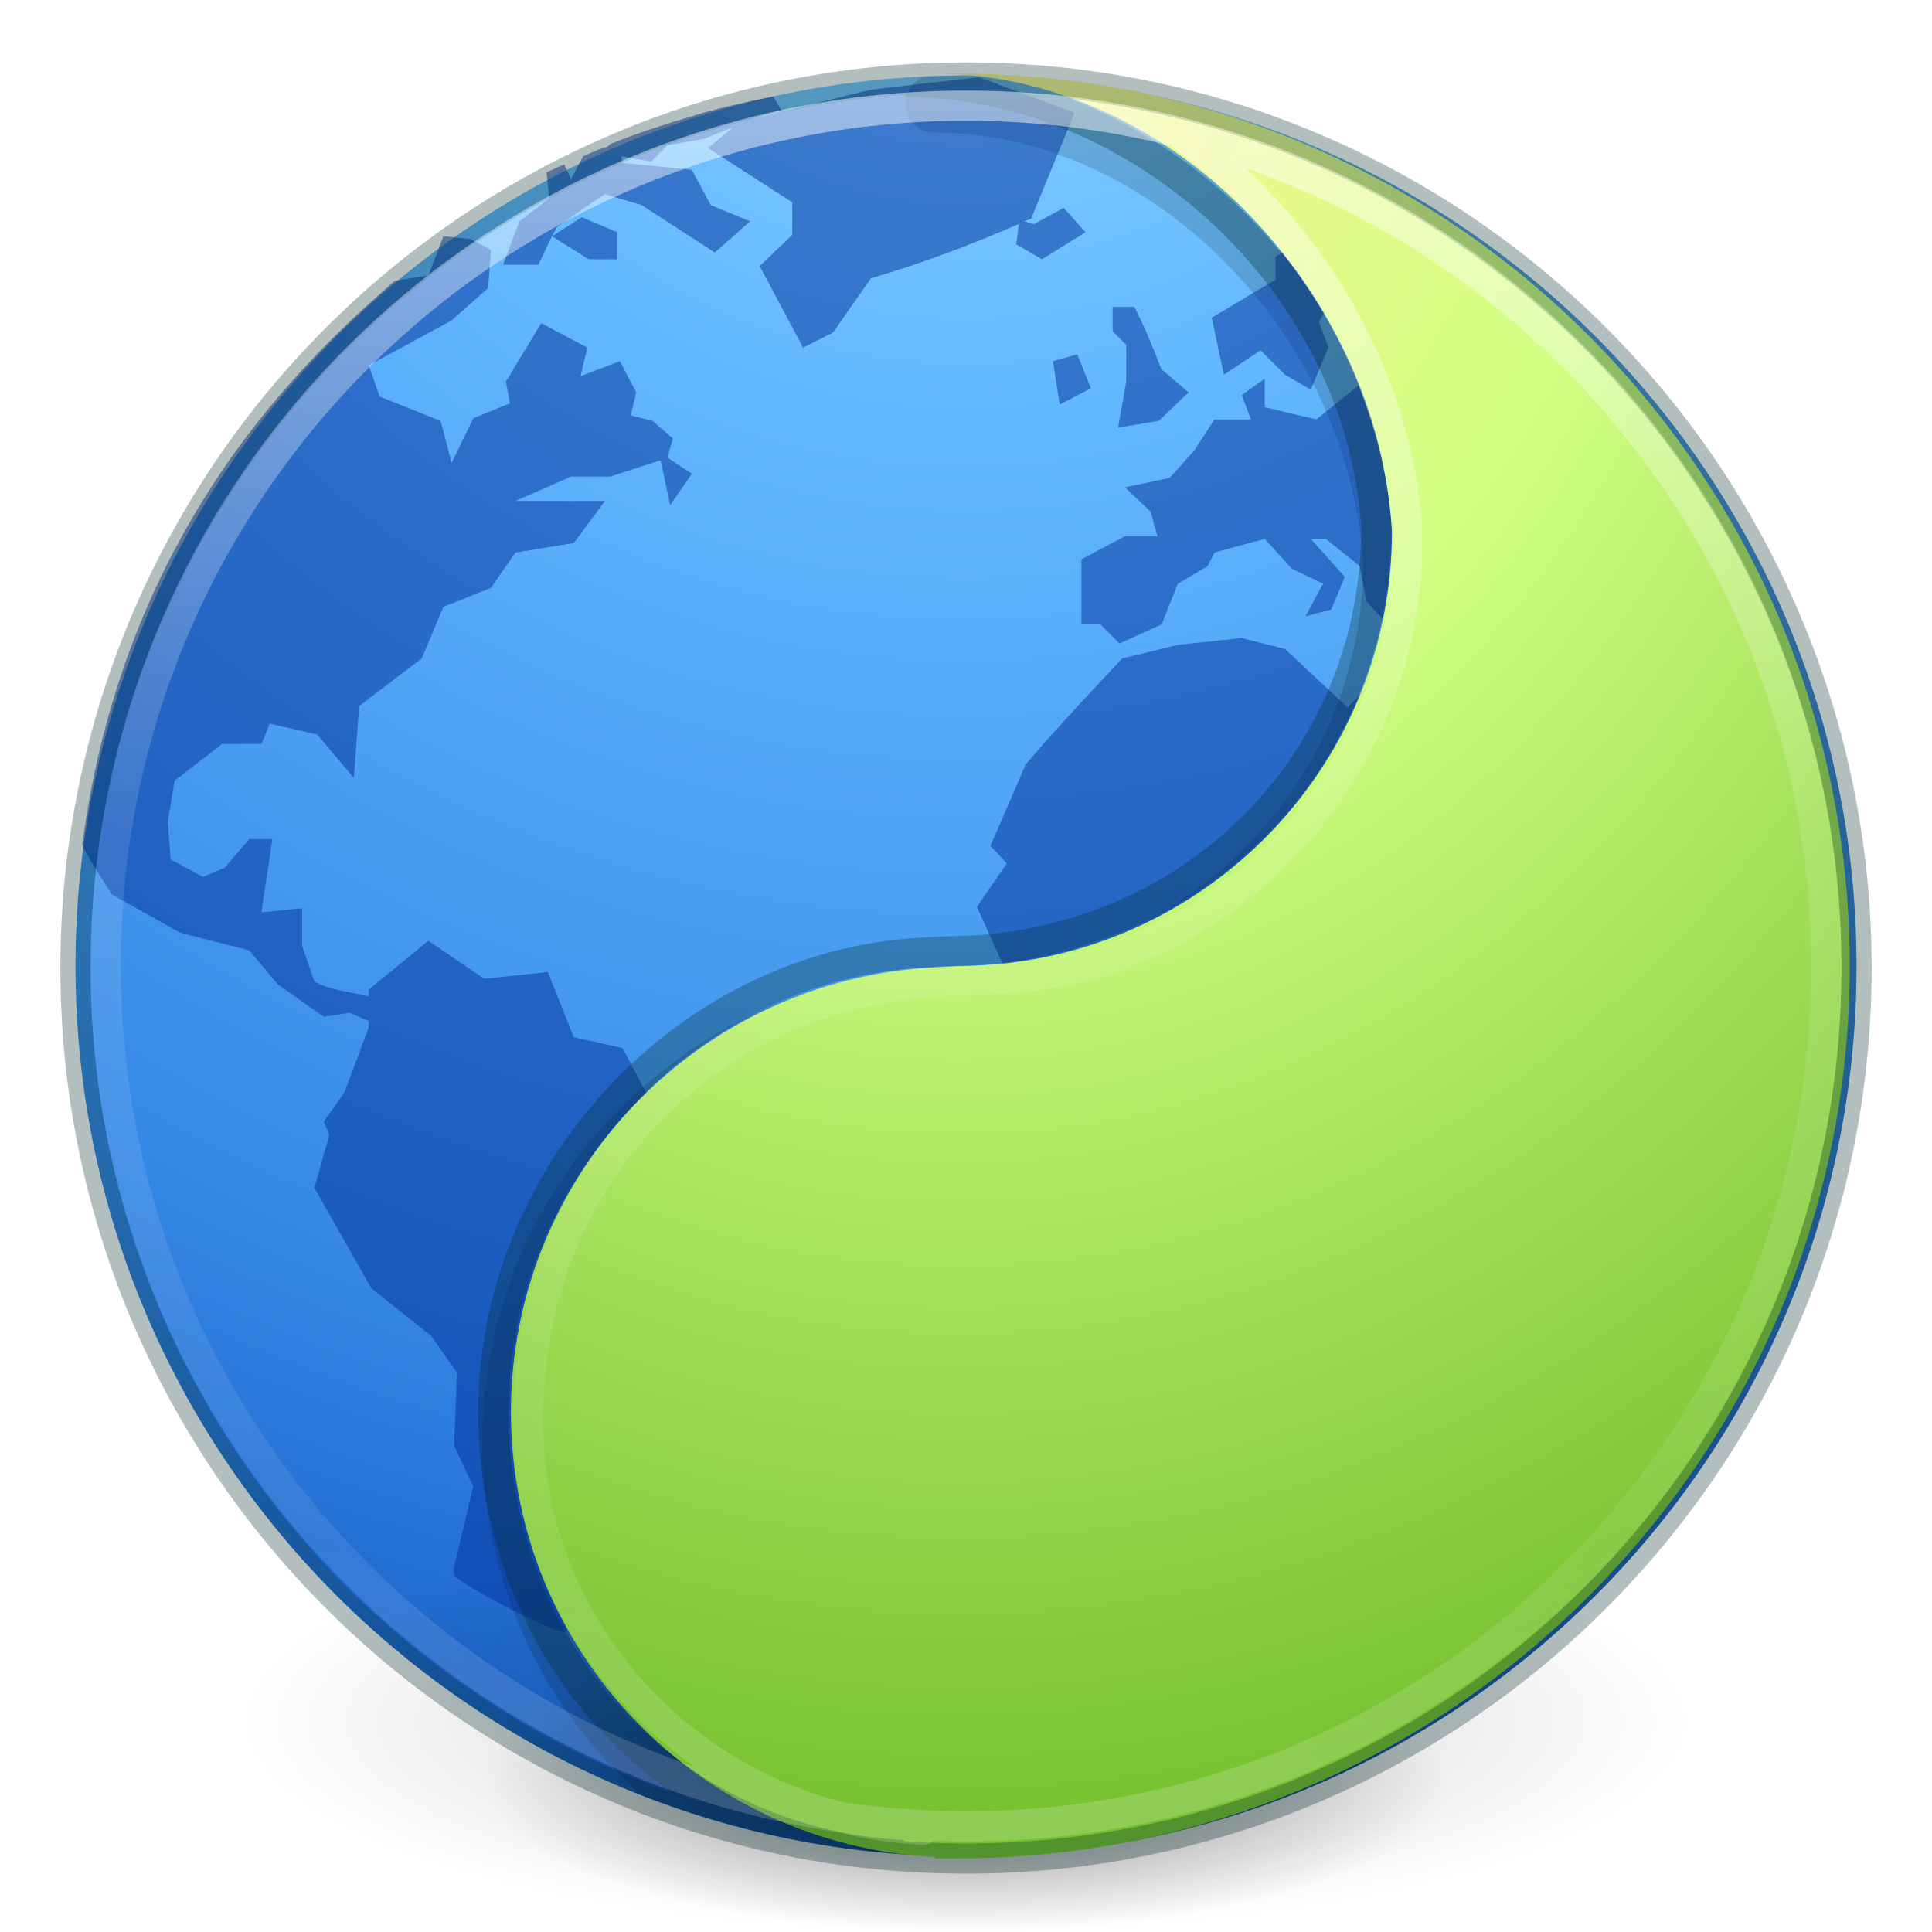
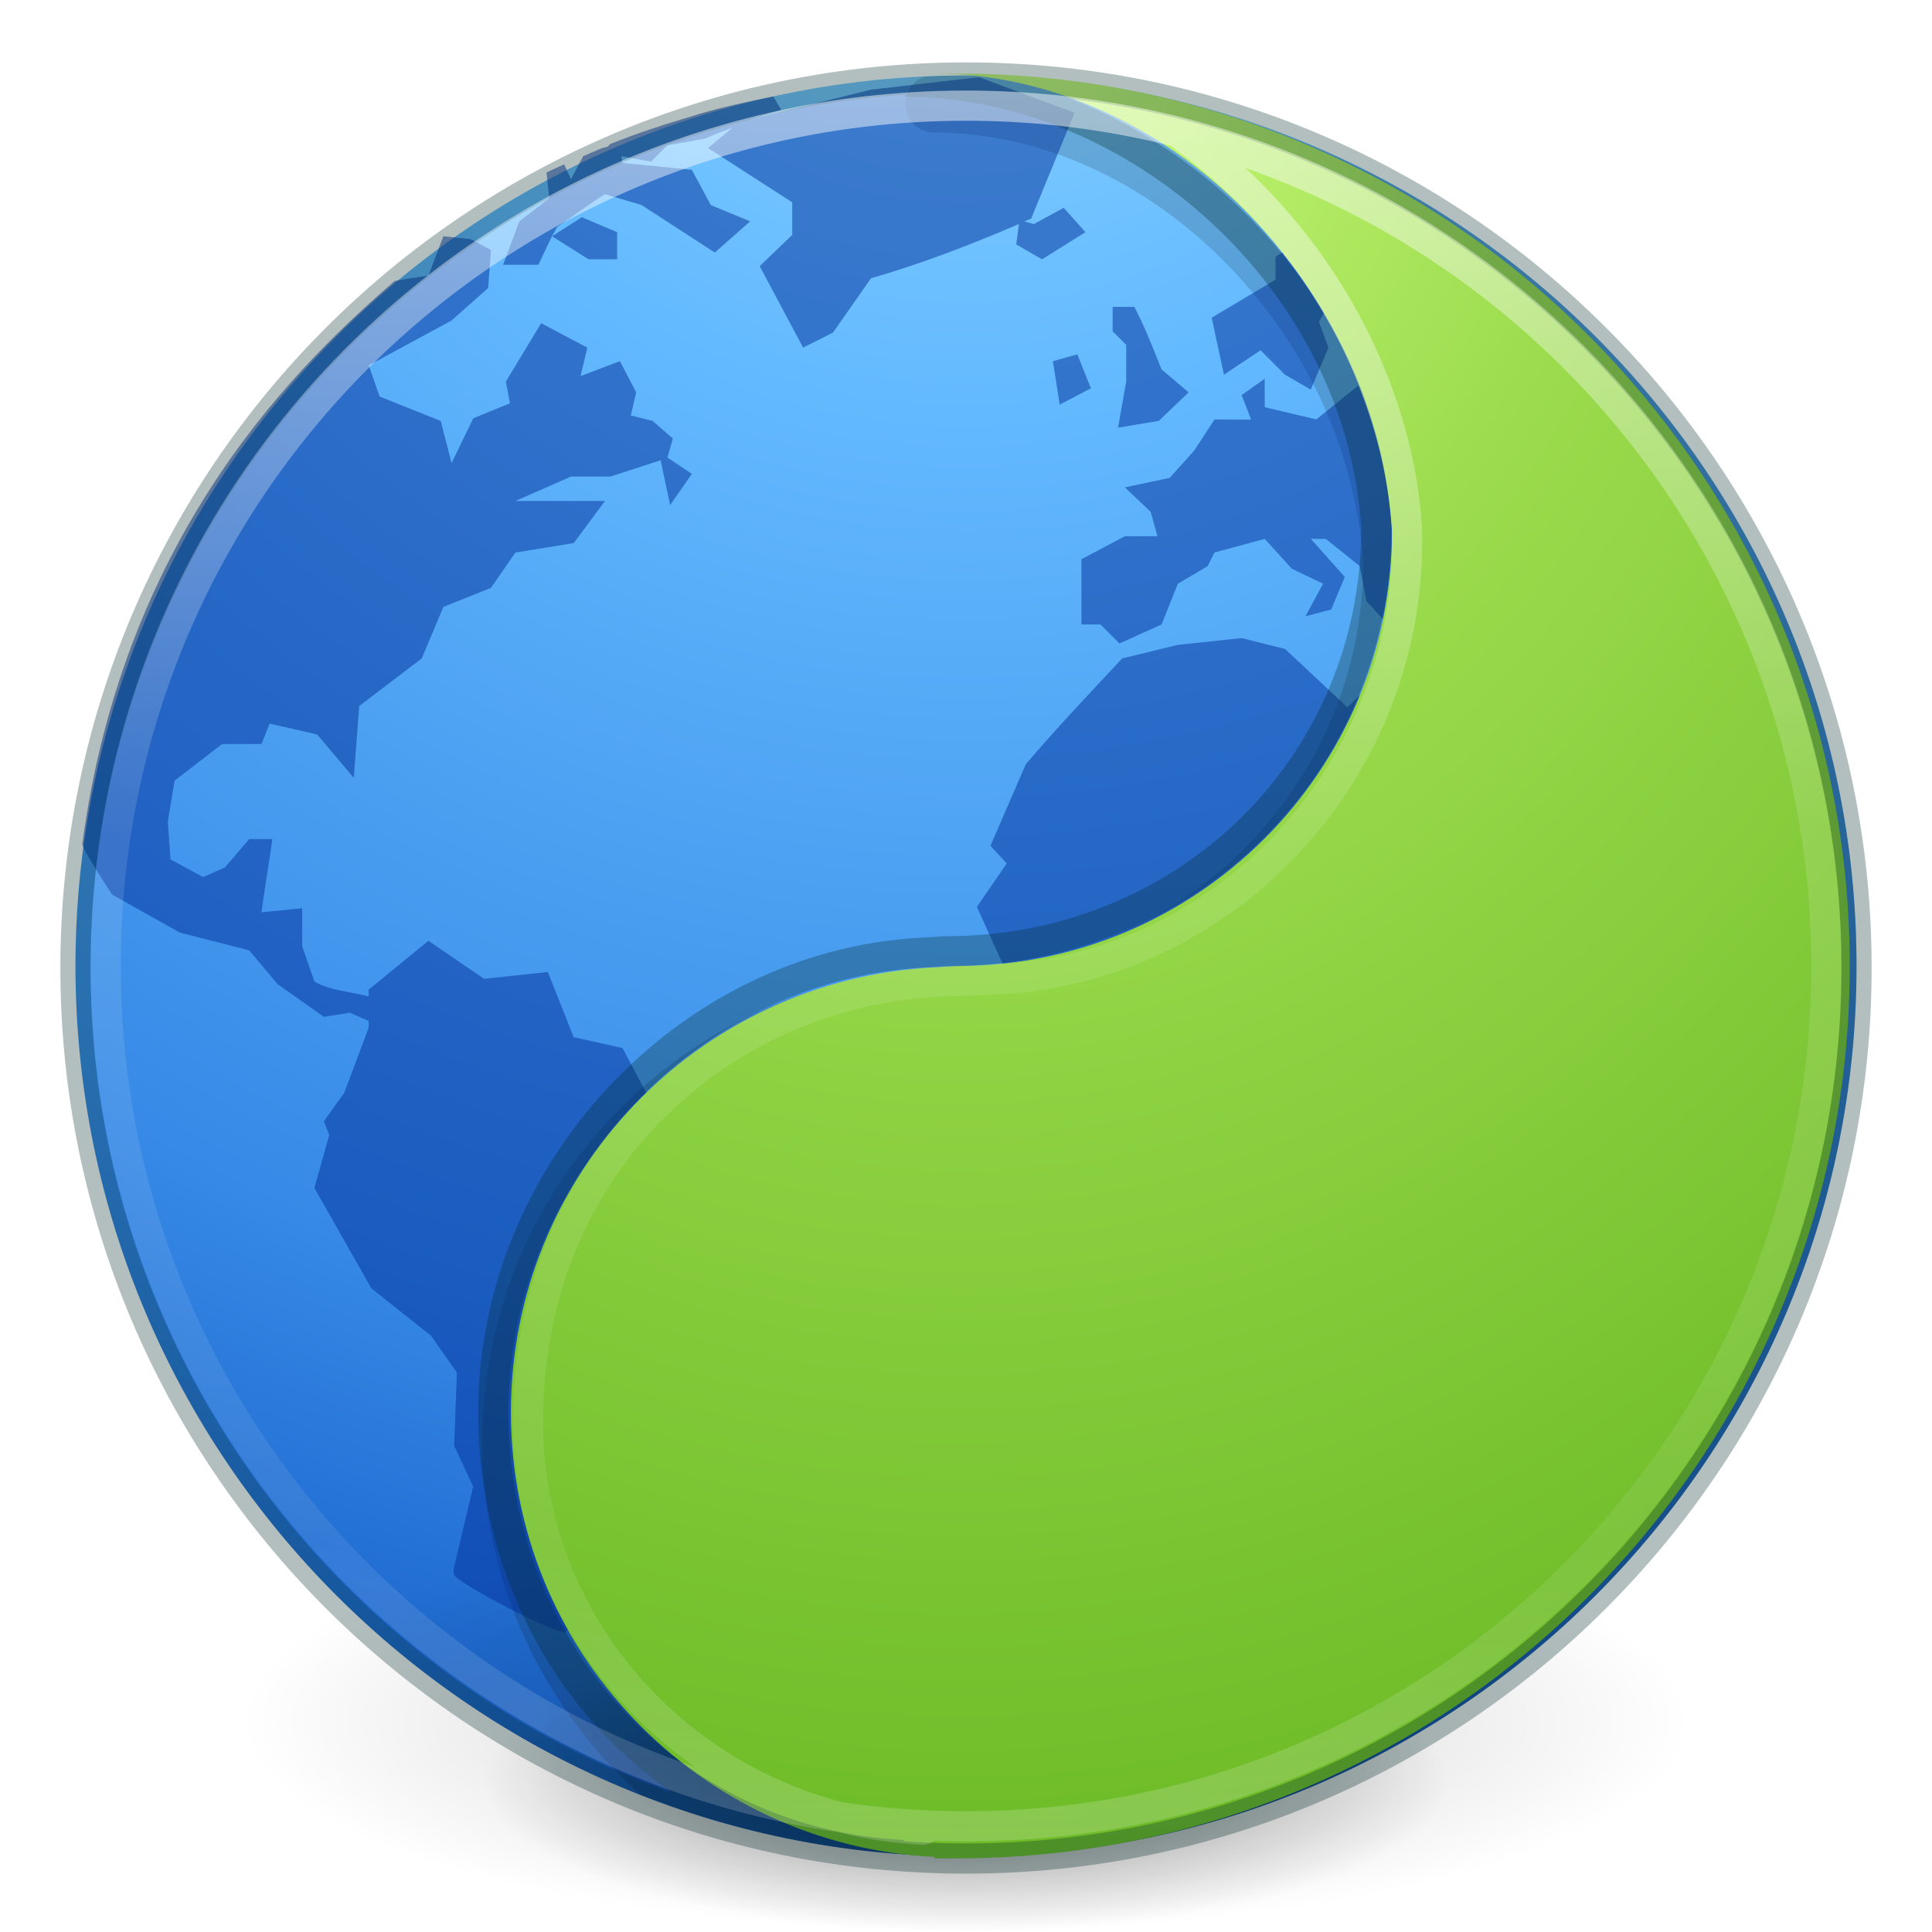
- <svg xmlns="http://www.w3.org/2000/svg" xmlns:ns2="http://www.openswatchbook.org/uri/2009/osb" xmlns:xlink="http://www.w3.org/1999/xlink" version="1.1" width="64" height="64" id="svg3489">
+ <svg xmlns="http://www.w3.org/2000/svg" xmlns:ns2="http://www.openswatchbook.org/uri/2009/osb" xmlns:xlink="http://www.w3.org/1999/xlink" id="svg3489" height="64" width="64" version="1.1">
  <defs id="defs3491">
    <linearGradient id="linearGradient4806">
-       <stop id="stop4808" style="stop-color:#ffffff;stop-opacity:1" offset="0" />
-       <stop id="stop4810" style="stop-color:#ffffff;stop-opacity:0.235" offset="0.424" />
-       <stop id="stop4812" style="stop-color:#ffffff;stop-opacity:0.157" offset="0.821" />
-       <stop id="stop4814" style="stop-color:#ffffff;stop-opacity:0.392" offset="1" />
+       <stop offset="0" style="stop-color:#ffffff;stop-opacity:1" id="stop4808" />
+       <stop offset="0.424" style="stop-color:#ffffff;stop-opacity:0.235" id="stop4810" />
+       <stop offset="0.821" style="stop-color:#ffffff;stop-opacity:0.157" id="stop4812" />
+       <stop offset="1" style="stop-color:#ffffff;stop-opacity:0.392" id="stop4814" />
    </linearGradient>
    <linearGradient id="linearGradient3820-7-2">
-       <stop id="stop3822-2-6" style="stop-color:#000000;stop-opacity:1" offset="0" />
-       <stop id="stop3824-1-2" style="stop-color:#000000;stop-opacity:0" offset="1" />
+       <stop offset="0" style="stop-color:#000000;stop-opacity:1" id="stop3822-2-6" />
+       <stop offset="1" style="stop-color:#000000;stop-opacity:0" id="stop3824-1-2" />
    </linearGradient>
    <linearGradient id="linearGradient2867-449-88-871-390-598-476-591-434-148-57-177-3-8">
-       <stop offset="0" style="stop-color:#8cd5ff;stop-opacity:1" id="stop3750-8-9" />
-       <stop offset="0.262" style="stop-color:#64baff;stop-opacity:1" id="stop3752-3-2" />
-       <stop offset="0.705" style="stop-color:#3689e6;stop-opacity:1" id="stop3754-7-2" />
-       <stop offset="1" style="stop-color:#0d52bf;stop-opacity:1" id="stop3756-9-3" />
+       <stop id="stop3750-8-9" style="stop-color:#8cd5ff;stop-opacity:1" offset="0" />
+       <stop id="stop3752-3-2" style="stop-color:#64baff;stop-opacity:1" offset="0.262" />
+       <stop id="stop3754-7-2" style="stop-color:#3689e6;stop-opacity:1" offset="0.705" />
+       <stop id="stop3756-9-3" style="stop-color:#0d52bf;stop-opacity:1" offset="1" />
    </linearGradient>
-     <radialGradient xlink:href="#linearGradient3820-7-2" id="radialGradient3300" gradientUnits="userSpaceOnUse" gradientTransform="matrix(0.3823536,7.5555777e-8,-1.8372241e-8,0.1115198,-5.925427,36.33585)" cx="99.189" cy="185.297" fx="99.189" fy="185.297" r="62.769" />
-     <radialGradient xlink:href="#linearGradient2867-449-88-871-390-598-476-591-434-148-57-177-3-8" id="radialGradient4145" gradientUnits="userSpaceOnUse" gradientTransform="matrix(0,3.595884,-3.804016,-9.7874431e-8,64.14322,-20.06458)" cx="3.972" cy="8.45" fx="3.972" fy="8.45" r="20" />
-     <radialGradient xlink:href="#linearGradient3820-7-2" id="radialGradient4192" gradientUnits="userSpaceOnUse" gradientTransform="matrix(0.2549024,5.3967361e-8,-1.2248161e-8,0.07965545,6.716382,44.24067)" cx="99.189" cy="185.297" fx="99.189" fy="185.297" r="62.769" />
-     <linearGradient gradientTransform="matrix(2.363279,0,0,2.363241,-138.5723,-33.85619)" gradientUnits="userSpaceOnUse" xlink:href="#linearGradient4806" id="linearGradient4338-5-6" y2="40.496" x2="71.204" y1="15.369" x1="71.204" />
-     <radialGradient gradientTransform="matrix(0,5.634125,-4.450654,-6.396958e-8,69.38232,-4.622859)" gradientUnits="userSpaceOnUse" xlink:href="#linearGradient4223" id="radialGradient3126-7-25-24" fy="8.45" fx="0.667" r="20" cy="8.45" cx="-1.265" />
-     <linearGradient id="linearGradient4526" ns2:paint="solid">
-       <stop style="stop-color:#ffffff;stop-opacity:1;" offset="0" id="stop4528" />
+     <radialGradient r="62.769" fy="185.297" fx="99.189" cy="185.297" cx="99.189" gradientTransform="matrix(0.3823536,7.5555777e-8,-1.8372241e-8,0.1115198,-5.925427,36.33585)" gradientUnits="userSpaceOnUse" id="radialGradient3300" xlink:href="#linearGradient3820-7-2" />
+     <radialGradient r="20" fy="8.45" fx="3.972" cy="8.45" cx="3.972" gradientTransform="matrix(0,3.595884,-3.804016,-9.7874431e-8,64.14322,-20.06458)" gradientUnits="userSpaceOnUse" id="radialGradient4145" xlink:href="#linearGradient2867-449-88-871-390-598-476-591-434-148-57-177-3-8" />
+     <radialGradient r="62.769" fy="185.297" fx="99.189" cy="185.297" cx="99.189" gradientTransform="matrix(0.2549024,5.3967361e-8,-1.2248161e-8,0.07965545,6.716382,44.24067)" gradientUnits="userSpaceOnUse" id="radialGradient4192" xlink:href="#linearGradient3820-7-2" />
+     <linearGradient x1="71.204" y1="15.369" x2="71.204" y2="40.496" id="linearGradient4338-5-6" xlink:href="#linearGradient4806" gradientUnits="userSpaceOnUse" gradientTransform="matrix(2.363279,0,0,2.363241,-138.5723,-33.85619)" />
+     <radialGradient cx="-1.265" cy="8.45" r="20" fx="0.667" fy="8.45" id="radialGradient3126-7-25-24" xlink:href="#linearGradient4223" gradientUnits="userSpaceOnUse" gradientTransform="matrix(0,5.634125,-4.450654,-6.396958e-8,69.38232,-4.622859)" />
+     <linearGradient ns2:paint="solid" id="linearGradient4526">
+       <stop id="stop4528" offset="0" style="stop-color:#ffffff;stop-opacity:1;" />
    </linearGradient>
    <linearGradient id="linearGradient4223">
-       <stop offset="0" style="stop-color:#fff394;stop-opacity:1" id="stop4225" />
-       <stop offset="0.262" style="stop-color:#d1ff82;stop-opacity:1" id="stop4227" />
-       <stop offset="0.661" style="stop-color:#68b723;stop-opacity:1" id="stop4229" />
-       <stop offset="1" style="stop-color:#206b00;stop-opacity:1" id="stop4231" />
+       <stop id="stop4225" style="stop-color:#d1ff82;stop-opacity:1" offset="0" />
+       <stop id="stop4227" style="stop-color:#9bdb4d;stop-opacity:1" offset="0.262" />
+       <stop id="stop4229" style="stop-color:#68b723;stop-opacity:1" offset="0.661" />
+       <stop id="stop4231" style="stop-color:#3a9104;stop-opacity:1" offset="1" />
    </linearGradient>
  </defs>
-   <path d="M 32,2.5 C 15.723,2.5 2.5,15.723 2.5,32 2.5,48.277 15.723,61.5 32,61.5 48.277,61.5 61.5,48.277 61.5,32 61.5,15.723 48.277,2.5 32,2.5 z" id="path2555" style="color:#000000;fill:url(#radialGradient4145);fill-opacity:1;fill-rule:nonzero;stroke:none;stroke-width:1;marker:none;visibility:visible;display:inline;overflow:visible;enable-background:accumulate" />
-   <path id="path3403" d="M 32 2.5 C 31.544 2.5 31.091 2.515 30.641 2.535 A 0.951 0.951 0 0 0 30.949 4.389 C 38.045 4.389 44.648 10.947 45.158 18.627 C 45.142 26.044 39.132 32.049 31.709 32.049 A 0.951 0.951 0 0 0 31.65 32.051 L 30.9 32.098 C 22.601 32.519 15.975 39.382 15.975 47.781 C 15.975 52.425 18.004 56.589 21.221 59.455 C 24.562 60.77 28.195 61.5 32 61.5 C 48.277 61.5 61.5 48.277 61.5 32 C 61.5 21.337 55.824 11.986 47.334 6.803 C 43.222 4.341 38.486 2.819 33.424 2.537 C 32.952 2.515 32.477 2.5 32 2.5 z " style="color:#000000;display:inline;overflow:visible;visibility:visible;fill:#000000;fill-opacity:1;fill-rule:nonzero;stroke:none;stroke-width:1;marker:none;enable-background:accumulate;opacity:0.15" />
+   <path style="color:#000000;fill:url(#radialGradient4145);fill-opacity:1;fill-rule:nonzero;stroke:none;stroke-width:1;marker:none;visibility:visible;display:inline;overflow:visible;enable-background:accumulate" id="path2555" d="M 32,2.5 C 15.723,2.5 2.5,15.723 2.5,32 2.5,48.277 15.723,61.5 32,61.5 48.277,61.5 61.5,48.277 61.5,32 61.5,15.723 48.277,2.5 32,2.5 z" />
+   <path style="color:#000000;display:inline;overflow:visible;visibility:visible;fill:#000000;fill-opacity:1;fill-rule:nonzero;stroke:none;stroke-width:1;marker:none;enable-background:accumulate;opacity:0.15" d="M 32 2.5 C 31.544 2.5 31.091 2.515 30.641 2.535 A 0.951 0.951 0 0 0 30.949 4.389 C 38.045 4.389 44.648 10.947 45.158 18.627 C 45.142 26.044 39.132 32.049 31.709 32.049 A 0.951 0.951 0 0 0 31.65 32.051 L 30.9 32.098 C 22.601 32.519 15.975 39.382 15.975 47.781 C 15.975 52.425 18.004 56.589 21.221 59.455 C 24.562 60.77 28.195 61.5 32 61.5 C 48.277 61.5 61.5 48.277 61.5 32 C 61.5 21.337 55.824 11.986 47.334 6.803 C 43.222 4.341 38.486 2.819 33.424 2.537 C 32.952 2.515 32.477 2.5 32 2.5 z " id="path3403" />
  <g id="g4198">
-     <path d="m 56,57.002 a 24,6.999 0 1 1 -48,0 24,6.999 0 1 1 48,0 z" id="path3818-0" style="opacity:0.2;fill:url(#radialGradient3300);fill-opacity:1;stroke:none" />
-     <path style="opacity:0.4;fill:url(#radialGradient4192);fill-opacity:1;stroke:none" id="path4190" d="m 48,59.002 a 16,4.999 0 1 1 -32,0 16,4.999 0 1 1 32,0 z" />
+     <path style="opacity:0.2;fill:url(#radialGradient3300);fill-opacity:1;stroke:none" id="path3818-0" d="m 56,57.002 a 24,6.999 0 1 1 -48,0 24,6.999 0 1 1 48,0 z" />
+     <path d="m 48,59.002 a 16,4.999 0 1 1 -32,0 16,4.999 0 1 1 32,0 z" id="path4190" style="opacity:0.4;fill:url(#radialGradient4192);fill-opacity:1;stroke:none" />
  </g>
-   <path style="color:#000000;display:inline;overflow:visible;visibility:visible;opacity:0.5;fill:#002e99;fill-opacity:1;fill-rule:nonzero;stroke:none;stroke-width:1;marker:none;enable-background:accumulate" id="path6534-2" d="M 32.36,2.565 28.852,2.97 24.85,3.959 C 25.188,3.848 25.533,3.752 25.884,3.645 L 25.614,3.195 c -0.841,0.169 -1.66,0.349 -2.473,0.585 -0.041,0.012 -0.094,0.033 -0.135,0.045 -0.955,0.281 -1.877,0.577 -2.788,0.944 l -0.09,0.09 -0.18,0.045 C 19.74,4.99 19.524,5.083 19.319,5.174 L 18.914,5.938 18.689,5.443 C 18.502,5.531 18.289,5.622 18.104,5.713 l 0.09,0.854 -0.989,0.764 -0.54,1.439 1.169,0 0.45,-0.944 0.18,-0.315 c 0.522,-0.349 1.042,-0.743 1.574,-1.079 l 1.214,0.36 c 0.806,0.518 1.621,1.057 2.428,1.574 L 24.85,7.332 23.546,6.793 22.916,5.623 20.623,5.398 20.578,5.174 21.567,5.354 22.107,4.814 23.366,4.589 c 0.293,-0.135 0.604,-0.25 0.899,-0.36 l -0.809,0.675 2.788,1.799 0,1.079 -1.079,1.034 1.439,2.698 0.989,-0.495 1.259,-1.799 c 1.741,-0.509 3.258,-1.095 4.902,-1.799 l -0.09,0.675 0.854,0.495 1.439,-0.899 -0.72,-0.809 -0.989,0.54 -0.315,-0.09 c 0.071,-0.031 0.153,-0.059 0.225,-0.09 L 35.598,3.735 32.45,2.565 c -0.041,-8.878e-4 -0.049,7.267e-4 -0.09,0 z m -14.075,5.261 1.214,0.764 0.944,0 0,-0.899 -1.169,-0.495 z m -3.598,0 -0.495,1.304 c 0,0 -0.892,0.126 -1.124,0.18 -2.96,2.579 -8.953,8.15 -10.343,18.662 0.055,0.244 0.989,1.664 0.989,1.664 l 2.248,1.259 2.293,0.585 0.944,1.124 1.529,1.079 0.854,-0.135 0.63,0.27 0,0.225 -0.809,2.159 -0.675,0.944 0.18,0.45 -0.495,1.754 1.889,3.328 1.979,1.574 0.854,1.214 -0.09,2.428 0.63,1.349 -0.63,2.653 c -0.01,0.033 -0.041,0.137 0,0.27 0.083,0.266 3.473,2.039 3.688,1.889 0.053,-0.038 0.042,-0.056 0.09,-0.09 -1.197,-2.13 -1.889,-4.578 -1.889,-7.195 0,-4.146 1.741,-7.844 4.497,-10.523 l -0.809,-1.529 -1.619,-0.36 -0.854,-2.159 -2.114,0.225 -1.844,-1.259 -1.979,1.619 0,0.225 C 11.626,32.849 10.938,32.819 10.415,32.515 l -0.405,-1.169 0,-1.259 -1.349,0.135 c 0.108,-0.808 0.251,-1.62 0.36,-2.428 l -0.764,0 -0.809,0.944 -0.72,0.315 -1.079,-0.585 -0.09,-1.259 0.225,-1.349 1.574,-1.214 1.304,0 0.27,-0.675 1.574,0.36 1.214,1.439 0.18,-2.383 2.069,-1.574 0.72,-1.709 1.574,-0.63 0.809,-1.169 1.934,-0.315 1.034,-1.394 -2.968,0 1.844,-0.809 1.304,0 1.664,-0.54 0.315,1.484 0.72,-1.034 -0.809,-0.54 0.18,-0.63 -0.675,-0.585 -0.72,-0.18 0.18,-0.764 -0.54,-1.034 -1.304,0.495 0.225,-0.944 -1.529,-0.809 -1.169,1.934 0.135,0.72 -1.214,0.495 -0.72,1.484 -0.36,-1.394 -2.024,-0.809 -0.36,-1.034 2.743,-1.484 1.214,-1.079 0.09,-1.259 -0.675,-0.36 z m 27.791,0.54 -0.225,0.135 0,0.764 -2.114,1.259 0.405,1.889 1.214,-0.809 0.809,0.809 0.854,0.495 0.585,-1.394 -0.315,-0.854 0.18,-0.315 C 43.456,9.639 42.986,9.001 42.478,8.366 Z m -5.621,1.799 0,0.809 0.45,0.45 0,1.214 -0.27,1.529 1.349,-0.225 0.989,-0.944 -0.899,-0.764 c -0.284,-0.716 -0.543,-1.382 -0.899,-2.069 z m -1.169,1.574 -0.809,0.225 0.225,1.439 1.034,-0.54 z m 6.206,0.809 -0.764,0.54 0.315,0.809 -1.214,0 -0.675,1.034 -0.809,0.899 -1.484,0.315 0.854,0.809 0.225,0.809 -1.079,0 -1.439,0.764 0,2.159 0.63,0 0.63,0.63 1.394,-0.63 0.54,-1.349 0.989,-0.585 0.225,-0.45 1.664,-0.45 0.899,0.989 1.034,0.495 -0.585,1.079 0.854,-0.225 0.45,-1.079 -1.124,-1.259 0.495,0 1.124,0.899 0.225,1.169 0.54,0.585 c 0.192,-0.937 0.315,-1.93 0.315,-2.923 -0.108,-1.686 -0.521,-3.279 -1.124,-4.812 l -1.394,1.124 -1.709,-0.405 z m -0.764,8.589 -2.114,0.225 -1.844,0.45 c -1.06,1.136 -2.19,2.328 -3.193,3.508 l -1.169,2.698 0.54,0.585 -0.989,1.439 0.854,1.889 c 5.385,-0.565 9.918,-4.111 11.872,-8.949 l -0.45,0.45 -2.069,-1.934 z" />
-   <path style="color:#000000;display:inline;overflow:visible;visibility:visible;fill:url(#radialGradient3126-7-25-24);fill-opacity:1;fill-rule:nonzero;stroke:none;stroke-width:1;marker:none;enable-background:accumulate" id="path2555-1-1" d="m 30.95,2.438 c 7.68,0 14.636,6.966 15.162,15.16 10e-6,7.946 -6.457,14.402 -14.404,14.402 l -0.758,0.047 c -7.805,0.396 -14.025,6.833 -14.025,14.733 0,7.901 6.221,14.337 14.025,14.733 l 0,0.047 c 0.253,0.006 0.503,0 0.758,0 16.312,0 29.567,-13.252 29.567,-29.562 0,-16.31 -13.254,-29.562 -29.567,-29.562 -0.255,0 -0.505,-0.006 -0.758,1.15e-5 z" />
-   <path d="m 32,2.567 c -16.277,0 -29.5,13.223 -29.5,29.5 0,16.277 13.223,29.5 29.5,29.5 16.277,0 29.5,-13.223 29.5,-29.5 C 61.5,15.789 48.277,2.567 32,2.567 Z M 29.971,2.708 c 7.68,0 15.097,6.552 15.624,14.746 1e-5,7.946 -6.317,14.06 -14.265,14.06 l -0.764,0.045 c -7.805,0.396 -14.224,7.304 -14.224,15.205 0,7.901 5.762,14.291 13.567,14.687" style="color:#000000;display:inline;overflow:visible;visibility:visible;opacity:0.3;fill:none;stroke:#002728;stroke-width:1;marker:none;enable-background:accumulate;stroke-opacity:1" id="path3871" />
-   <path style="color:#000000;display:inline;overflow:visible;visibility:visible;opacity:0.5;fill:none;stroke:url(#linearGradient4338-5-6);stroke-width:1;stroke-linecap:round;stroke-linejoin:round;stroke-miterlimit:4;stroke-dasharray:none;stroke-dashoffset:0;stroke-opacity:1;marker:none;enable-background:accumulate" id="path4762-7" d="m 60.5,32 c 0,15.74 -12.76,28.5 -28.5,28.5 C 16.26,60.5 3.5,47.74 3.5,32 3.5,16.26 16.26,3.5 32,3.5 47.74,3.5 60.5,16.26 60.5,32 Z M 39.206,4.53 c 4.596,3.324 7.108,8.431 7.396,12.907 0.288,8.001 -6.014,14.726 -13.698,15.006 -0.719,0.057 -1.348,0.032 -2.024,0.085 -6.949,0.442 -13.39,5.938 -13.39,14.563 0,7.234 5.835,13.153 13.09,13.521" />
+   <path d="M 32.36,2.565 28.852,2.97 24.85,3.959 C 25.188,3.848 25.533,3.752 25.884,3.645 L 25.614,3.195 c -0.841,0.169 -1.66,0.349 -2.473,0.585 -0.041,0.012 -0.094,0.033 -0.135,0.045 -0.955,0.281 -1.877,0.577 -2.788,0.944 l -0.09,0.09 -0.18,0.045 C 19.74,4.99 19.524,5.083 19.319,5.174 L 18.914,5.938 18.689,5.443 C 18.502,5.531 18.289,5.622 18.104,5.713 l 0.09,0.854 -0.989,0.764 -0.54,1.439 1.169,0 0.45,-0.944 0.18,-0.315 c 0.522,-0.349 1.042,-0.743 1.574,-1.079 l 1.214,0.36 c 0.806,0.518 1.621,1.057 2.428,1.574 L 24.85,7.332 23.546,6.793 22.916,5.623 20.623,5.398 20.578,5.174 21.567,5.354 22.107,4.814 23.366,4.589 c 0.293,-0.135 0.604,-0.25 0.899,-0.36 l -0.809,0.675 2.788,1.799 0,1.079 -1.079,1.034 1.439,2.698 0.989,-0.495 1.259,-1.799 c 1.741,-0.509 3.258,-1.095 4.902,-1.799 l -0.09,0.675 0.854,0.495 1.439,-0.899 -0.72,-0.809 -0.989,0.54 -0.315,-0.09 c 0.071,-0.031 0.153,-0.059 0.225,-0.09 L 35.598,3.735 32.45,2.565 c -0.041,-8.878e-4 -0.049,7.267e-4 -0.09,0 z m -14.075,5.261 1.214,0.764 0.944,0 0,-0.899 -1.169,-0.495 z m -3.598,0 -0.495,1.304 c 0,0 -0.892,0.126 -1.124,0.18 -2.96,2.579 -8.953,8.15 -10.343,18.662 0.055,0.244 0.989,1.664 0.989,1.664 l 2.248,1.259 2.293,0.585 0.944,1.124 1.529,1.079 0.854,-0.135 0.63,0.27 0,0.225 -0.809,2.159 -0.675,0.944 0.18,0.45 -0.495,1.754 1.889,3.328 1.979,1.574 0.854,1.214 -0.09,2.428 0.63,1.349 -0.63,2.653 c -0.01,0.033 -0.041,0.137 0,0.27 0.083,0.266 3.473,2.039 3.688,1.889 0.053,-0.038 0.042,-0.056 0.09,-0.09 -1.197,-2.13 -1.889,-4.578 -1.889,-7.195 0,-4.146 1.741,-7.844 4.497,-10.523 l -0.809,-1.529 -1.619,-0.36 -0.854,-2.159 -2.114,0.225 -1.844,-1.259 -1.979,1.619 0,0.225 C 11.626,32.849 10.938,32.819 10.415,32.515 l -0.405,-1.169 0,-1.259 -1.349,0.135 c 0.108,-0.808 0.251,-1.62 0.36,-2.428 l -0.764,0 -0.809,0.944 -0.72,0.315 -1.079,-0.585 -0.09,-1.259 0.225,-1.349 1.574,-1.214 1.304,0 0.27,-0.675 1.574,0.36 1.214,1.439 0.18,-2.383 2.069,-1.574 0.72,-1.709 1.574,-0.63 0.809,-1.169 1.934,-0.315 1.034,-1.394 -2.968,0 1.844,-0.809 1.304,0 1.664,-0.54 0.315,1.484 0.72,-1.034 -0.809,-0.54 0.18,-0.63 -0.675,-0.585 -0.72,-0.18 0.18,-0.764 -0.54,-1.034 -1.304,0.495 0.225,-0.944 -1.529,-0.809 -1.169,1.934 0.135,0.72 -1.214,0.495 -0.72,1.484 -0.36,-1.394 -2.024,-0.809 -0.36,-1.034 2.743,-1.484 1.214,-1.079 0.09,-1.259 -0.675,-0.36 z m 27.791,0.54 -0.225,0.135 0,0.764 -2.114,1.259 0.405,1.889 1.214,-0.809 0.809,0.809 0.854,0.495 0.585,-1.394 -0.315,-0.854 0.18,-0.315 C 43.456,9.639 42.986,9.001 42.478,8.366 Z m -5.621,1.799 0,0.809 0.45,0.45 0,1.214 -0.27,1.529 1.349,-0.225 0.989,-0.944 -0.899,-0.764 c -0.284,-0.716 -0.543,-1.382 -0.899,-2.069 z m -1.169,1.574 -0.809,0.225 0.225,1.439 1.034,-0.54 z m 6.206,0.809 -0.764,0.54 0.315,0.809 -1.214,0 -0.675,1.034 -0.809,0.899 -1.484,0.315 0.854,0.809 0.225,0.809 -1.079,0 -1.439,0.764 0,2.159 0.63,0 0.63,0.63 1.394,-0.63 0.54,-1.349 0.989,-0.585 0.225,-0.45 1.664,-0.45 0.899,0.989 1.034,0.495 -0.585,1.079 0.854,-0.225 0.45,-1.079 -1.124,-1.259 0.495,0 1.124,0.899 0.225,1.169 0.54,0.585 c 0.192,-0.937 0.315,-1.93 0.315,-2.923 -0.108,-1.686 -0.521,-3.279 -1.124,-4.812 l -1.394,1.124 -1.709,-0.405 z m -0.764,8.589 -2.114,0.225 -1.844,0.45 c -1.06,1.136 -2.19,2.328 -3.193,3.508 l -1.169,2.698 0.54,0.585 -0.989,1.439 0.854,1.889 c 5.385,-0.565 9.918,-4.111 11.872,-8.949 l -0.45,0.45 -2.069,-1.934 z" id="path6534-2" style="color:#000000;display:inline;overflow:visible;visibility:visible;opacity:0.5;fill:#002e99;fill-opacity:1;fill-rule:nonzero;stroke:none;stroke-width:1;marker:none;enable-background:accumulate" />
+   <path d="m 30.95,2.438 c 7.68,0 14.636,6.966 15.162,15.16 10e-6,7.946 -6.457,14.402 -14.404,14.402 l -0.758,0.047 c -7.805,0.396 -14.025,6.833 -14.025,14.733 0,7.901 6.221,14.337 14.025,14.733 l 0,0.047 c 0.253,0.006 0.503,0 0.758,0 16.312,0 29.567,-13.252 29.567,-29.562 0,-16.31 -13.254,-29.562 -29.567,-29.562 -0.255,0 -0.505,-0.006 -0.758,1.15e-5 z" id="path2555-1-1" style="color:#000000;display:inline;overflow:visible;visibility:visible;fill:url(#radialGradient3126-7-25-24);fill-opacity:1;fill-rule:nonzero;stroke:none;stroke-width:1;marker:none;enable-background:accumulate" />
+   <path id="path3871" style="color:#000000;display:inline;overflow:visible;visibility:visible;opacity:0.3;fill:none;stroke:#002728;stroke-width:1;marker:none;enable-background:accumulate;stroke-opacity:1" d="m 32,2.567 c -16.277,0 -29.5,13.223 -29.5,29.5 0,16.277 13.223,29.5 29.5,29.5 16.277,0 29.5,-13.223 29.5,-29.5 C 61.5,15.789 48.277,2.567 32,2.567 Z M 29.971,2.708 c 7.68,0 15.097,6.552 15.624,14.746 1e-5,7.946 -6.317,14.06 -14.265,14.06 l -0.764,0.045 c -7.805,0.396 -14.224,7.304 -14.224,15.205 0,7.901 5.762,14.291 13.567,14.687" />
+   <path d="m 60.5,32 c 0,15.74 -12.76,28.5 -28.5,28.5 C 16.26,60.5 3.5,47.74 3.5,32 3.5,16.26 16.26,3.5 32,3.5 47.74,3.5 60.5,16.26 60.5,32 Z M 39.206,4.53 c 4.596,3.324 7.108,8.431 7.396,12.907 0.288,8.001 -6.014,14.726 -13.698,15.006 -0.719,0.057 -1.348,0.032 -2.024,0.085 -6.949,0.442 -13.39,5.938 -13.39,14.563 0,7.234 5.835,13.153 13.09,13.521" id="path4762-7" style="color:#000000;display:inline;overflow:visible;visibility:visible;opacity:0.5;fill:none;stroke:url(#linearGradient4338-5-6);stroke-width:1;stroke-linecap:round;stroke-linejoin:round;stroke-miterlimit:4;stroke-dasharray:none;stroke-dashoffset:0;stroke-opacity:1;marker:none;enable-background:accumulate" />
</svg>
